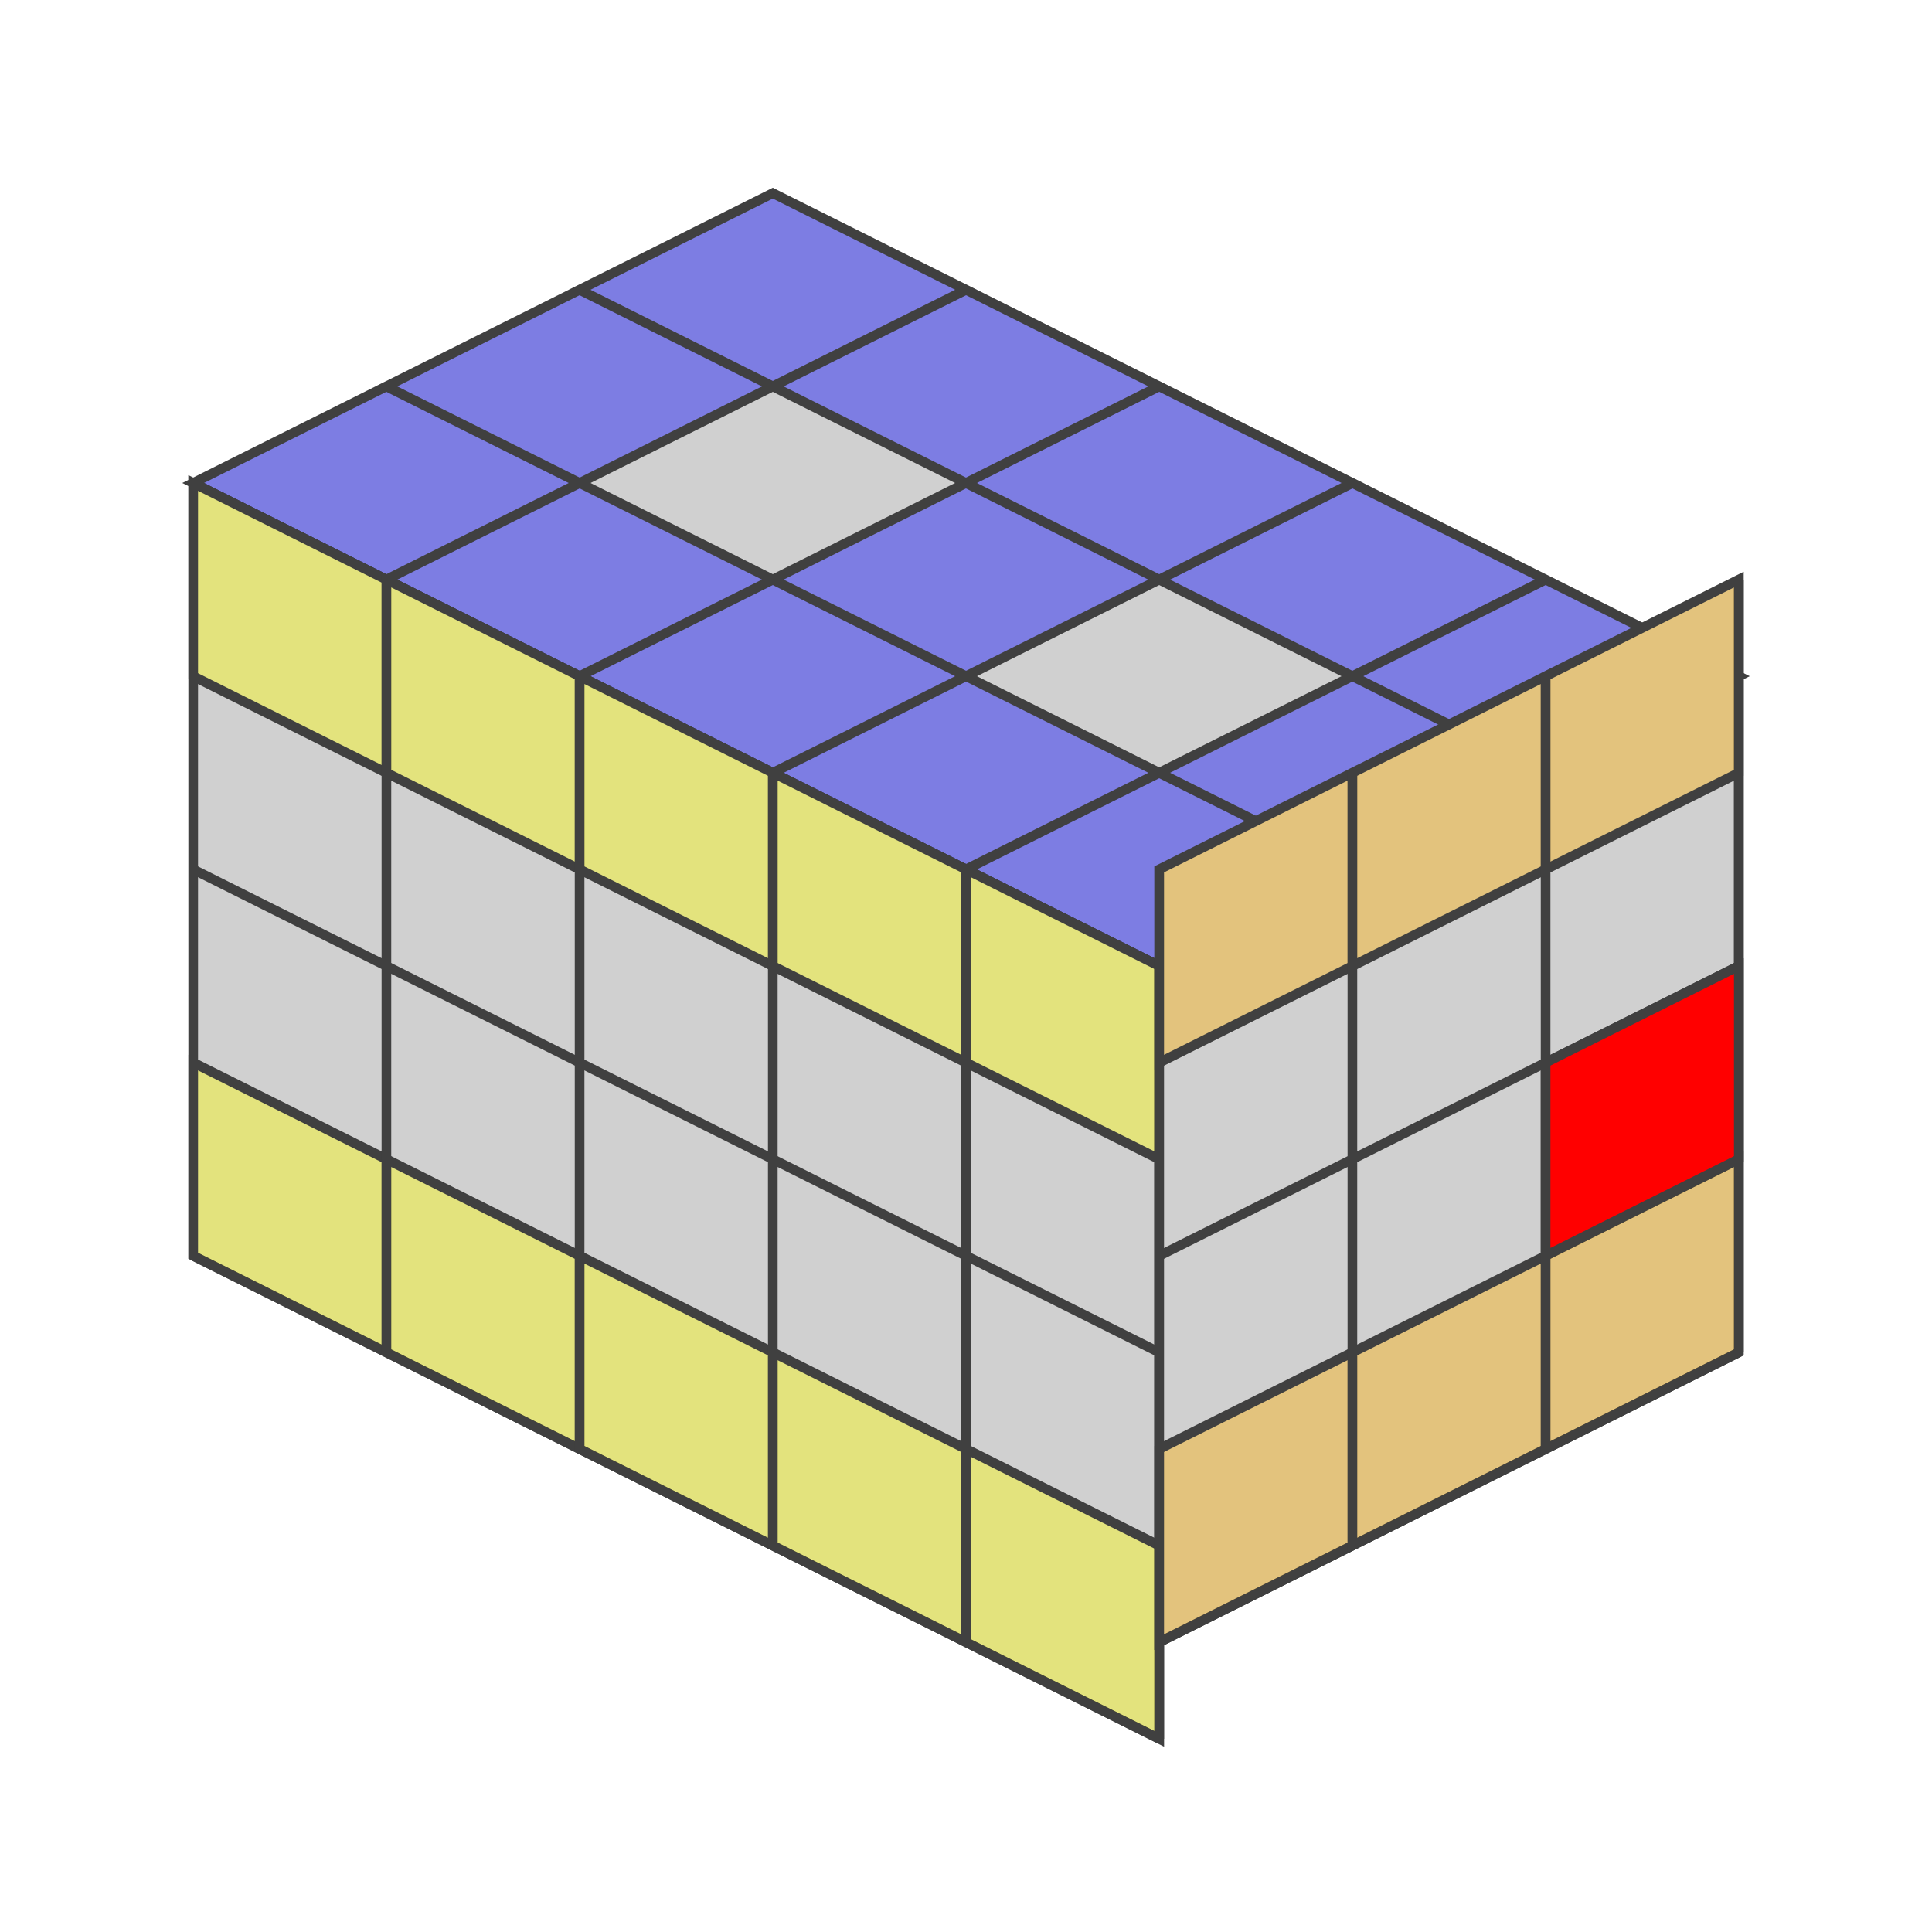
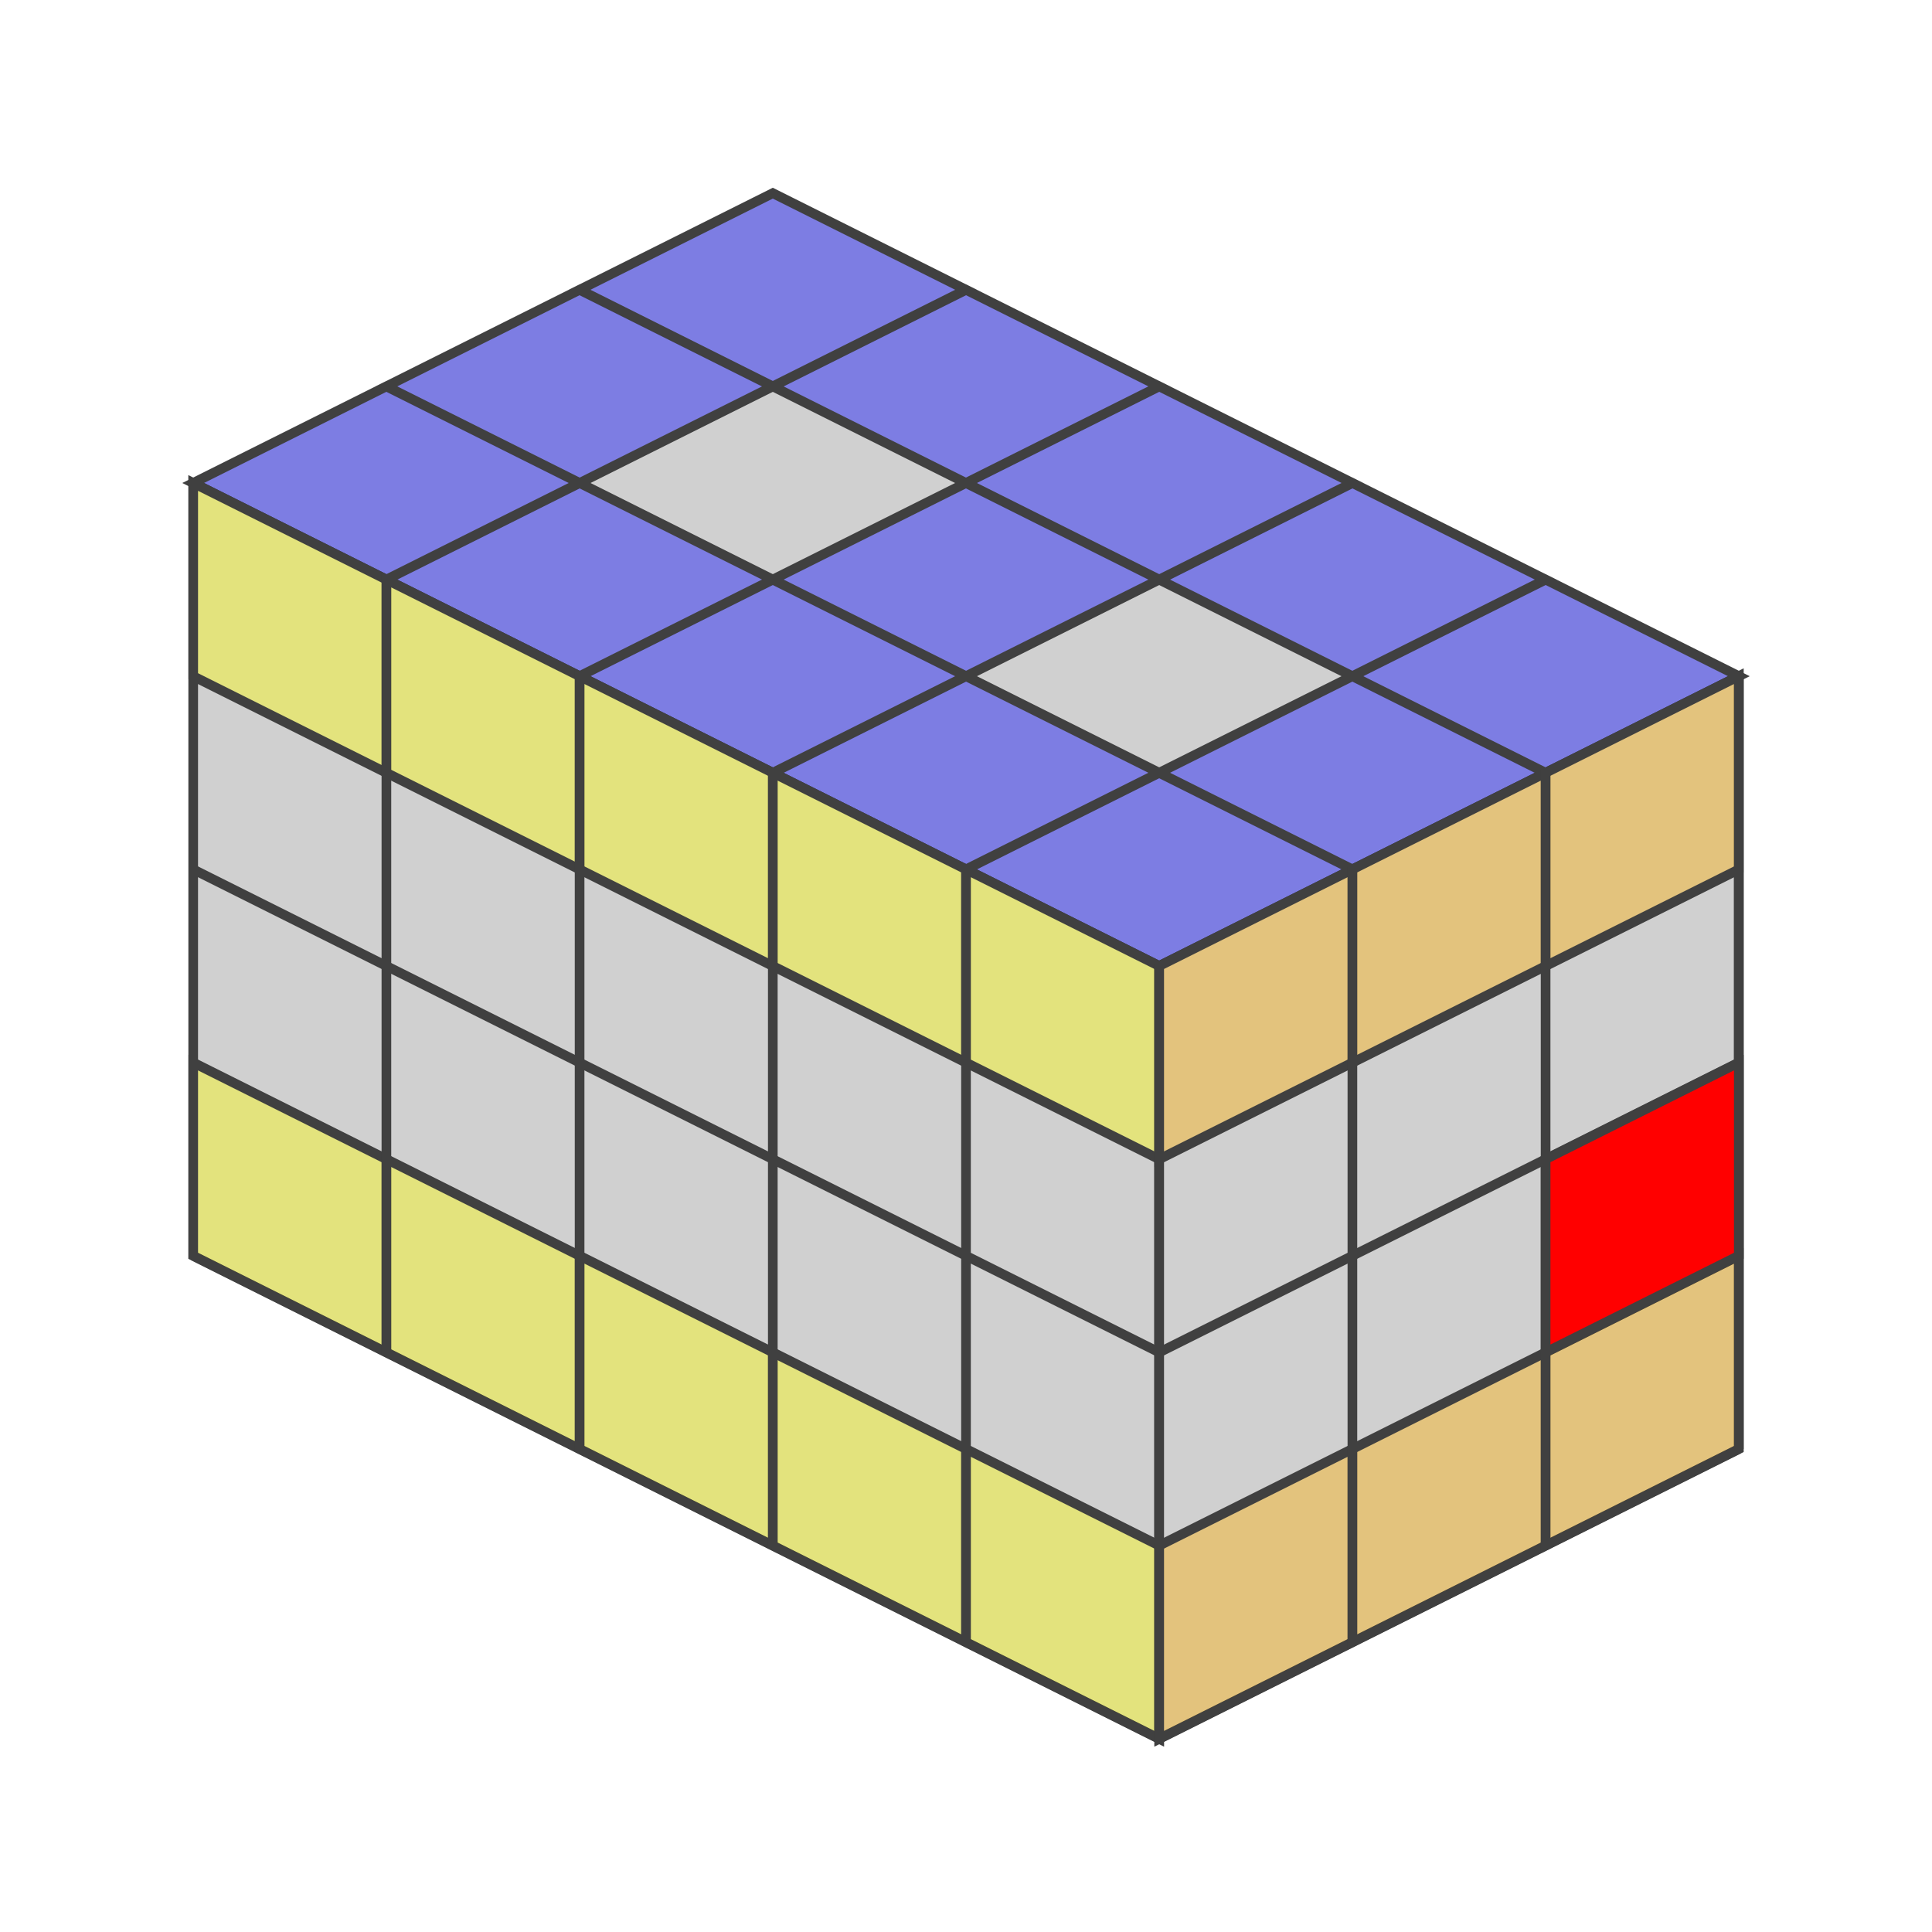
<svg xmlns="http://www.w3.org/2000/svg" version="1.1" width="200" height="200">
  <polygon points="80,20 180,70 120,100 20,50" style="fill:#d0d0d0;stroke:#404040;stroke-width:1" />
  <line x1="60" y1="30" x2="160" y2="80" style="stroke:#404040;stroke-width:1" />
  <line x1="40" y1="40" x2="140" y2="90" style="stroke:#404040;stroke-width:1" />
  <line x1="20" y1="50" x2="120" y2="100" style="stroke:#404040;stroke-width:1" />
  <line x1="100" y1="30" x2="40" y2="60" style="stroke:#404040;stroke-width:1" />
  <line x1="120" y1="40" x2="60" y2="70" style="stroke:#404040;stroke-width:1" />
  <line x1="140" y1="50" x2="80" y2="80" style="stroke:#404040;stroke-width:1" />
  <line x1="160" y1="60" x2="100" y2="90" style="stroke:#404040;stroke-width:1" />
  <line x1="180" y1="70" x2="120" y2="100" style="stroke:#404040;stroke-width:1" />
  <polygon points="80,20 100,30 80,40 60,30" style="fill:#0000ff;stroke:#404040;stroke-width:1;opacity:0.4" />
  <polygon points="100,30 120,40 100,50 80,40" style="fill:#0000ff;stroke:#404040;stroke-width:1;opacity:0.4" />
  <polygon points="120,40 140,50 120,60 100,50" style="fill:#0000ff;stroke:#404040;stroke-width:1;opacity:0.4" />
  <polygon points="140,50 160,60 140,70 120,60" style="fill:#0000ff;stroke:#404040;stroke-width:1;opacity:0.4" />
  <polygon points="160,60 180,70 160,80 140,70" style="fill:#0000ff;stroke:#404040;stroke-width:1;opacity:0.4" />
  <polygon points="60,30 80,40 60,50 40,40" style="fill:#0000ff;stroke:#404040;stroke-width:1;opacity:0.4" />
  <polygon points="100,50 120,60 100,70 80,60" style="fill:#0000ff;stroke:#404040;stroke-width:1;opacity:0.4" />
  <polygon points="140,70 160,80 140,90 120,80" style="fill:#0000ff;stroke:#404040;stroke-width:1;opacity:0.4" />
  <polygon points="40,40 60,50 40,60 20,50" style="fill:#0000ff;stroke:#404040;stroke-width:1;opacity:0.4" />
  <polygon points="60,50 80,60 60,70 40,60" style="fill:#0000ff;stroke:#404040;stroke-width:1;opacity:0.4" />
  <polygon points="80,60 100,70 80,80 60,70" style="fill:#0000ff;stroke:#404040;stroke-width:1;opacity:0.4" />
  <polygon points="100,70 120,80 100,90 80,80" style="fill:#0000ff;stroke:#404040;stroke-width:1;opacity:0.4" />
  <polygon points="120,80 140,90 120,100 100,90" style="fill:#0000ff;stroke:#404040;stroke-width:1;opacity:0.4" />
  <polygon points="20,50 120,100 120,180 20,130" style="fill:#d0d0d0;stroke:#404040;stroke-width:1" />
  <line x1="20" y1="70" x2="120" y2="120" style="stroke:#404040;stroke-width:1" />
  <line x1="20" y1="90" x2="120" y2="140" style="stroke:#404040;stroke-width:1" />
  <line x1="20" y1="110" x2="120" y2="160" style="stroke:#404040;stroke-width:1" />
  <line x1="20" y1="130" x2="120" y2="180" style="stroke:#404040;stroke-width:1" />
  <line x1="40" y1="60" x2="40" y2="140" style="stroke:#404040;stroke-width:1" />
  <line x1="60" y1="70" x2="60" y2="150" style="stroke:#404040;stroke-width:1" />
  <line x1="80" y1="80" x2="80" y2="160" style="stroke:#404040;stroke-width:1" />
  <line x1="100" y1="90" x2="100" y2="170" style="stroke:#404040;stroke-width:1" />
  <line x1="120" y1="100" x2="120" y2="180" style="stroke:#404040;stroke-width:1" />
  <polygon points="20,50 40,60 40,80 20,70" style="fill:#ffff00;stroke:#404040;stroke-width:1;opacity:0.4" />
  <polygon points="40,60 60,70 60,90 40,80" style="fill:#ffff00;stroke:#404040;stroke-width:1;opacity:0.4" />
  <polygon points="60,70 80,80 80,100 60,90" style="fill:#ffff00;stroke:#404040;stroke-width:1;opacity:0.4" />
  <polygon points="80,80 100,90 100,110 80,100" style="fill:#ffff00;stroke:#404040;stroke-width:1;opacity:0.4" />
  <polygon points="100,90 120,100 120,120 100,110" style="fill:#ffff00;stroke:#404040;stroke-width:1;opacity:0.4" />
  <polygon points="20,110 40,120 40,140 20,130" style="fill:#ffff00;stroke:#404040;stroke-width:1;opacity:0.4" />
  <polygon points="40,120 60,130 60,150 40,140" style="fill:#ffff00;stroke:#404040;stroke-width:1;opacity:0.4" />
  <polygon points="60,130 80,140 80,160 60,150" style="fill:#ffff00;stroke:#404040;stroke-width:1;opacity:0.4" />
  <polygon points="80,140 100,150 100,170 80,160" style="fill:#ffff00;stroke:#404040;stroke-width:1;opacity:0.4" />
  <polygon points="100,150 120,160 120,180 100,170" style="fill:#ffff00;stroke:#404040;stroke-width:1;opacity:0.4" />
-   <polygon points="120,90.0 180,60.0 180,140.0 120,170.0" style="fill:#d0d0d0;stroke:#404040;stroke-width:1" />
-   <line x1="120" y1="110.0" x2="180" y2="80.0" style="stroke:#404040;stroke-width:1" />
-   <line x1="120" y1="130.0" x2="180" y2="100.0" style="stroke:#404040;stroke-width:1" />
-   <line x1="120" y1="150.0" x2="180" y2="120.0" style="stroke:#404040;stroke-width:1" />
-   <line x1="120" y1="170.0" x2="180" y2="140.0" style="stroke:#404040;stroke-width:1" />
-   <line x1="140" y1="80.0" x2="140" y2="160.0" style="stroke:#404040;stroke-width:1" />
-   <line x1="160" y1="70.0" x2="160" y2="150.0" style="stroke:#404040;stroke-width:1" />
-   <line x1="180" y1="60.0" x2="180" y2="140.0" style="stroke:#404040;stroke-width:1" />
-   <polygon points="120,90.0 140,80.0 140,100.0 120,110.0" style="fill:#ffb000;stroke:#404040;stroke-width:1;opacity:0.4" />
-   <polygon points="140,80.0 160,70.0 160,90.0 140,100.0" style="fill:#ffb000;stroke:#404040;stroke-width:1;opacity:0.4" />
-   <polygon points="160,70.0 180,60.0 180,80.0 160,90.0" style="fill:#ffb000;stroke:#404040;stroke-width:1;opacity:0.4" />
-   <polygon points="160,110.0 180,100.0 180,120.0 160,130.0" style="fill:#ff0000;stroke:#404040;stroke-width:1;opacity:1" />
-   <polygon points="120,150.0 140,140.0 140,160.0 120,170.0" style="fill:#ffb000;stroke:#404040;stroke-width:1;opacity:0.4" />
-   <polygon points="140,140.0 160,130.0 160,150.0 140,160.0" style="fill:#ffb000;stroke:#404040;stroke-width:1;opacity:0.4" />
-   <polygon points="160,130.0 180,120.0 180,140.0 160,150.0" style="fill:#ffb000;stroke:#404040;stroke-width:1;opacity:0.4" />
+   <polygon points="120,100.0 180,70.0 180,150.0 120,180.0" style="fill:#d0d0d0;stroke:#404040;stroke-width:1" />
+   <line x1="120" y1="120.0" x2="180" y2="90.0" style="stroke:#404040;stroke-width:1" />
+   <line x1="120" y1="140.0" x2="180" y2="110.0" style="stroke:#404040;stroke-width:1" />
+   <line x1="120" y1="160.0" x2="180" y2="130.0" style="stroke:#404040;stroke-width:1" />
+   <line x1="120" y1="180.0" x2="180" y2="150.0" style="stroke:#404040;stroke-width:1" />
+   <line x1="140" y1="90.0" x2="140" y2="170.0" style="stroke:#404040;stroke-width:1" />
+   <line x1="160" y1="80.0" x2="160" y2="160.0" style="stroke:#404040;stroke-width:1" />
+   <line x1="180" y1="70.0" x2="180" y2="150.0" style="stroke:#404040;stroke-width:1" />
+   <polygon points="120,100.0 140,90.0 140,110.0 120,120.0" style="fill:#ffb000;stroke:#404040;stroke-width:1;opacity:0.4" />
+   <polygon points="140,90.0 160,80.0 160,100.0 140,110.0" style="fill:#ffb000;stroke:#404040;stroke-width:1;opacity:0.4" />
+   <polygon points="160,80.0 180,70.0 180,90.0 160,100.0" style="fill:#ffb000;stroke:#404040;stroke-width:1;opacity:0.4" />
+   <polygon points="160,120.0 180,110.0 180,130.0 160,140.0" style="fill:#ff0000;stroke:#404040;stroke-width:1;opacity:1" />
+   <polygon points="120,160.0 140,150.0 140,170.0 120,180.0" style="fill:#ffb000;stroke:#404040;stroke-width:1;opacity:0.4" />
+   <polygon points="140,150.0 160,140.0 160,160.0 140,170.0" style="fill:#ffb000;stroke:#404040;stroke-width:1;opacity:0.4" />
+   <polygon points="160,140.0 180,130.0 180,150.0 160,160.0" style="fill:#ffb000;stroke:#404040;stroke-width:1;opacity:0.4" />
</svg>
